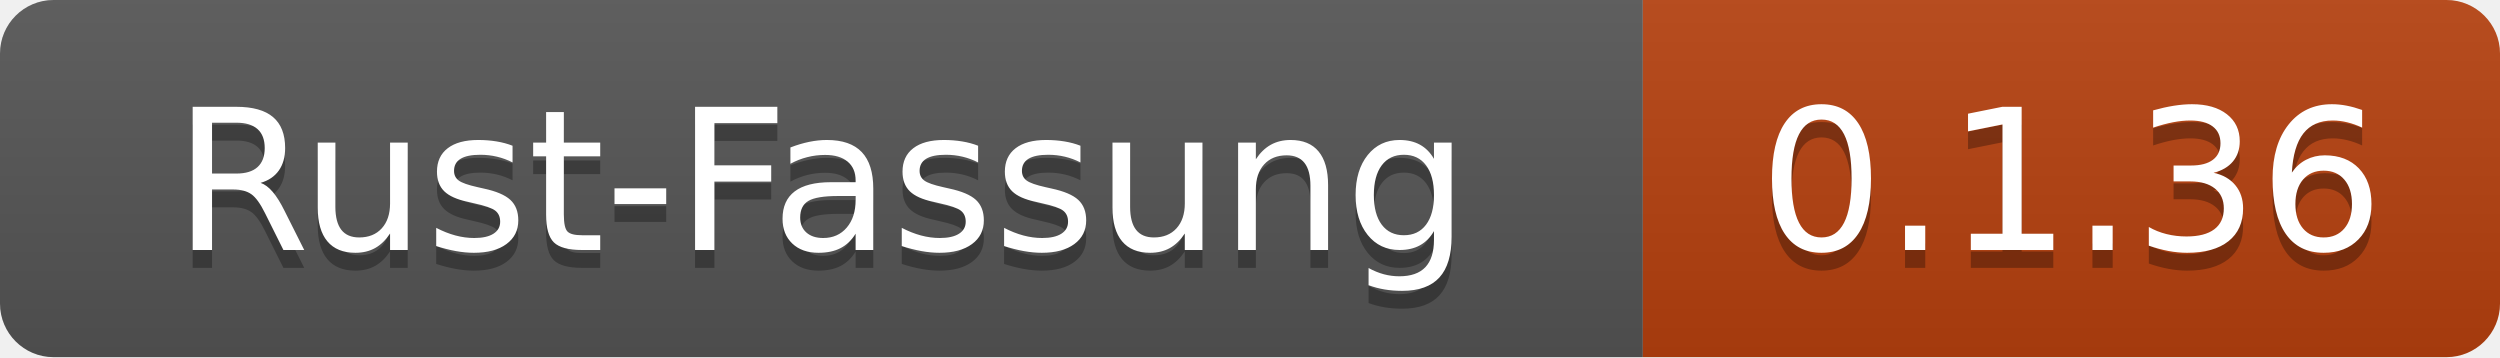
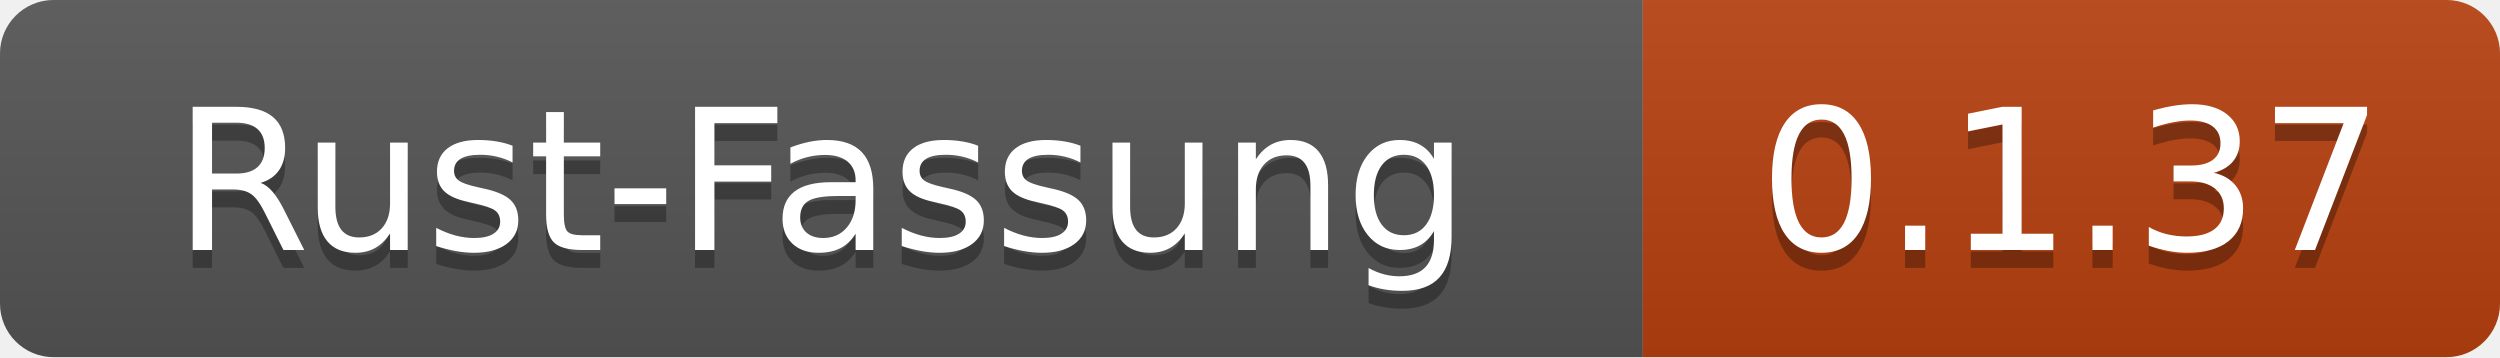
- <svg xmlns="http://www.w3.org/2000/svg" width="140" height="20" role="img" aria-label="Rust-Fassung: 0.1.36">
+ <svg xmlns="http://www.w3.org/2000/svg" width="140" height="20" role="img" aria-label="Rust-Fassung: 0.1.37">
  <linearGradient id="s" x2="0" y2="100%">
    <stop offset="0" stop-color="#bbb" stop-opacity=".1" />
    <stop offset="1" stop-opacity=".1" />
  </linearGradient>
  <clipPath id="r">
    <rect width="140" height="20" rx="3" fill="#fff" />
  </clipPath>
  <g clip-path="url(#r)">
    <rect width="92" height="20" fill="#555" />
    <rect x="92" width="48" height="20" fill="#b7410e" />
    <rect width="140" height="20" fill="url(#s)" />
  </g>
  <g fill="#fff" text-anchor="middle" font-family="Verdana,Geneva,DejaVu Sans,sans-serif" text-rendering="geometricPrecision" font-size="110">
    <text x="460" y="150" fill="#010101" fill-opacity=".3" transform="scale(.1)" textLength="800">Rust-Fassung</text>
    <text x="460" y="140" transform="scale(.1)" textLength="800">Rust-Fassung</text>
-     <text x="1160" y="150" fill="#010101" fill-opacity=".3" transform="scale(.1)" textLength="360">0.1.36</text>
-     <text x="1160" y="140" transform="scale(.1)" textLength="360">0.1.36</text>
+     <text x="1160" y="150" fill="#010101" fill-opacity=".3" transform="scale(.1)" textLength="360">0.1.37</text>
+     <text x="1160" y="140" transform="scale(.1)" textLength="360">0.1.37</text>
  </g>
</svg>
